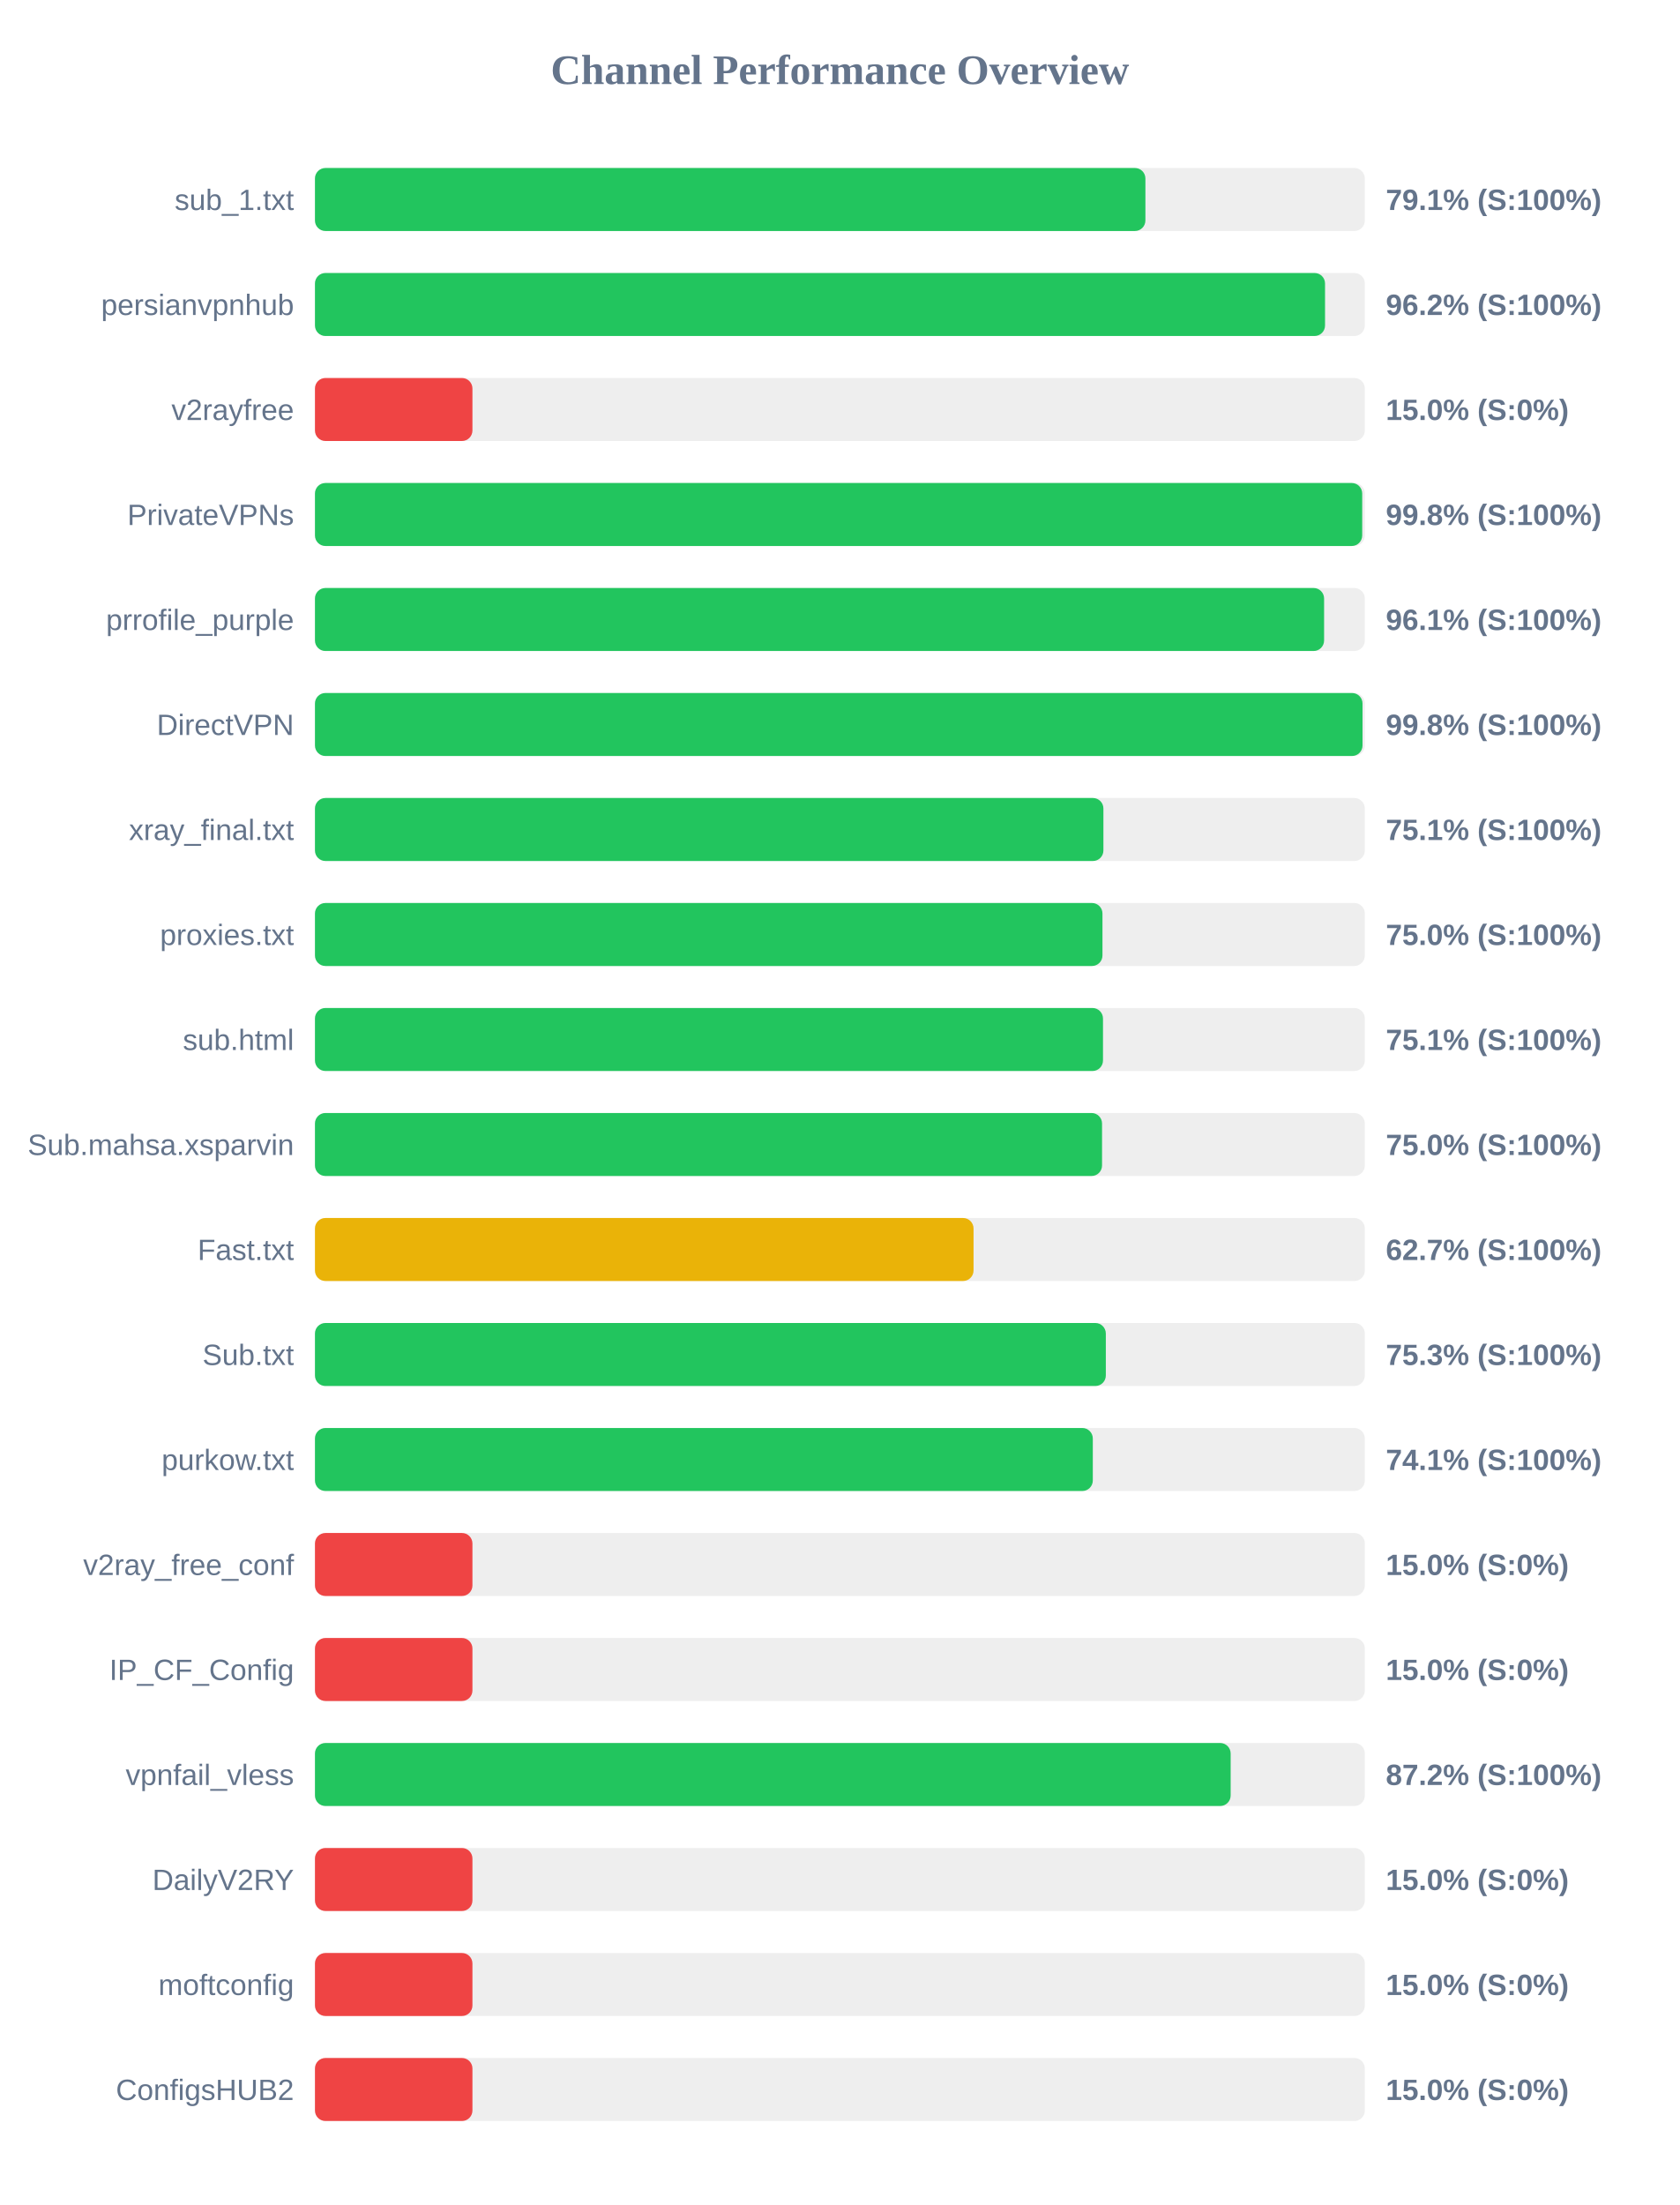
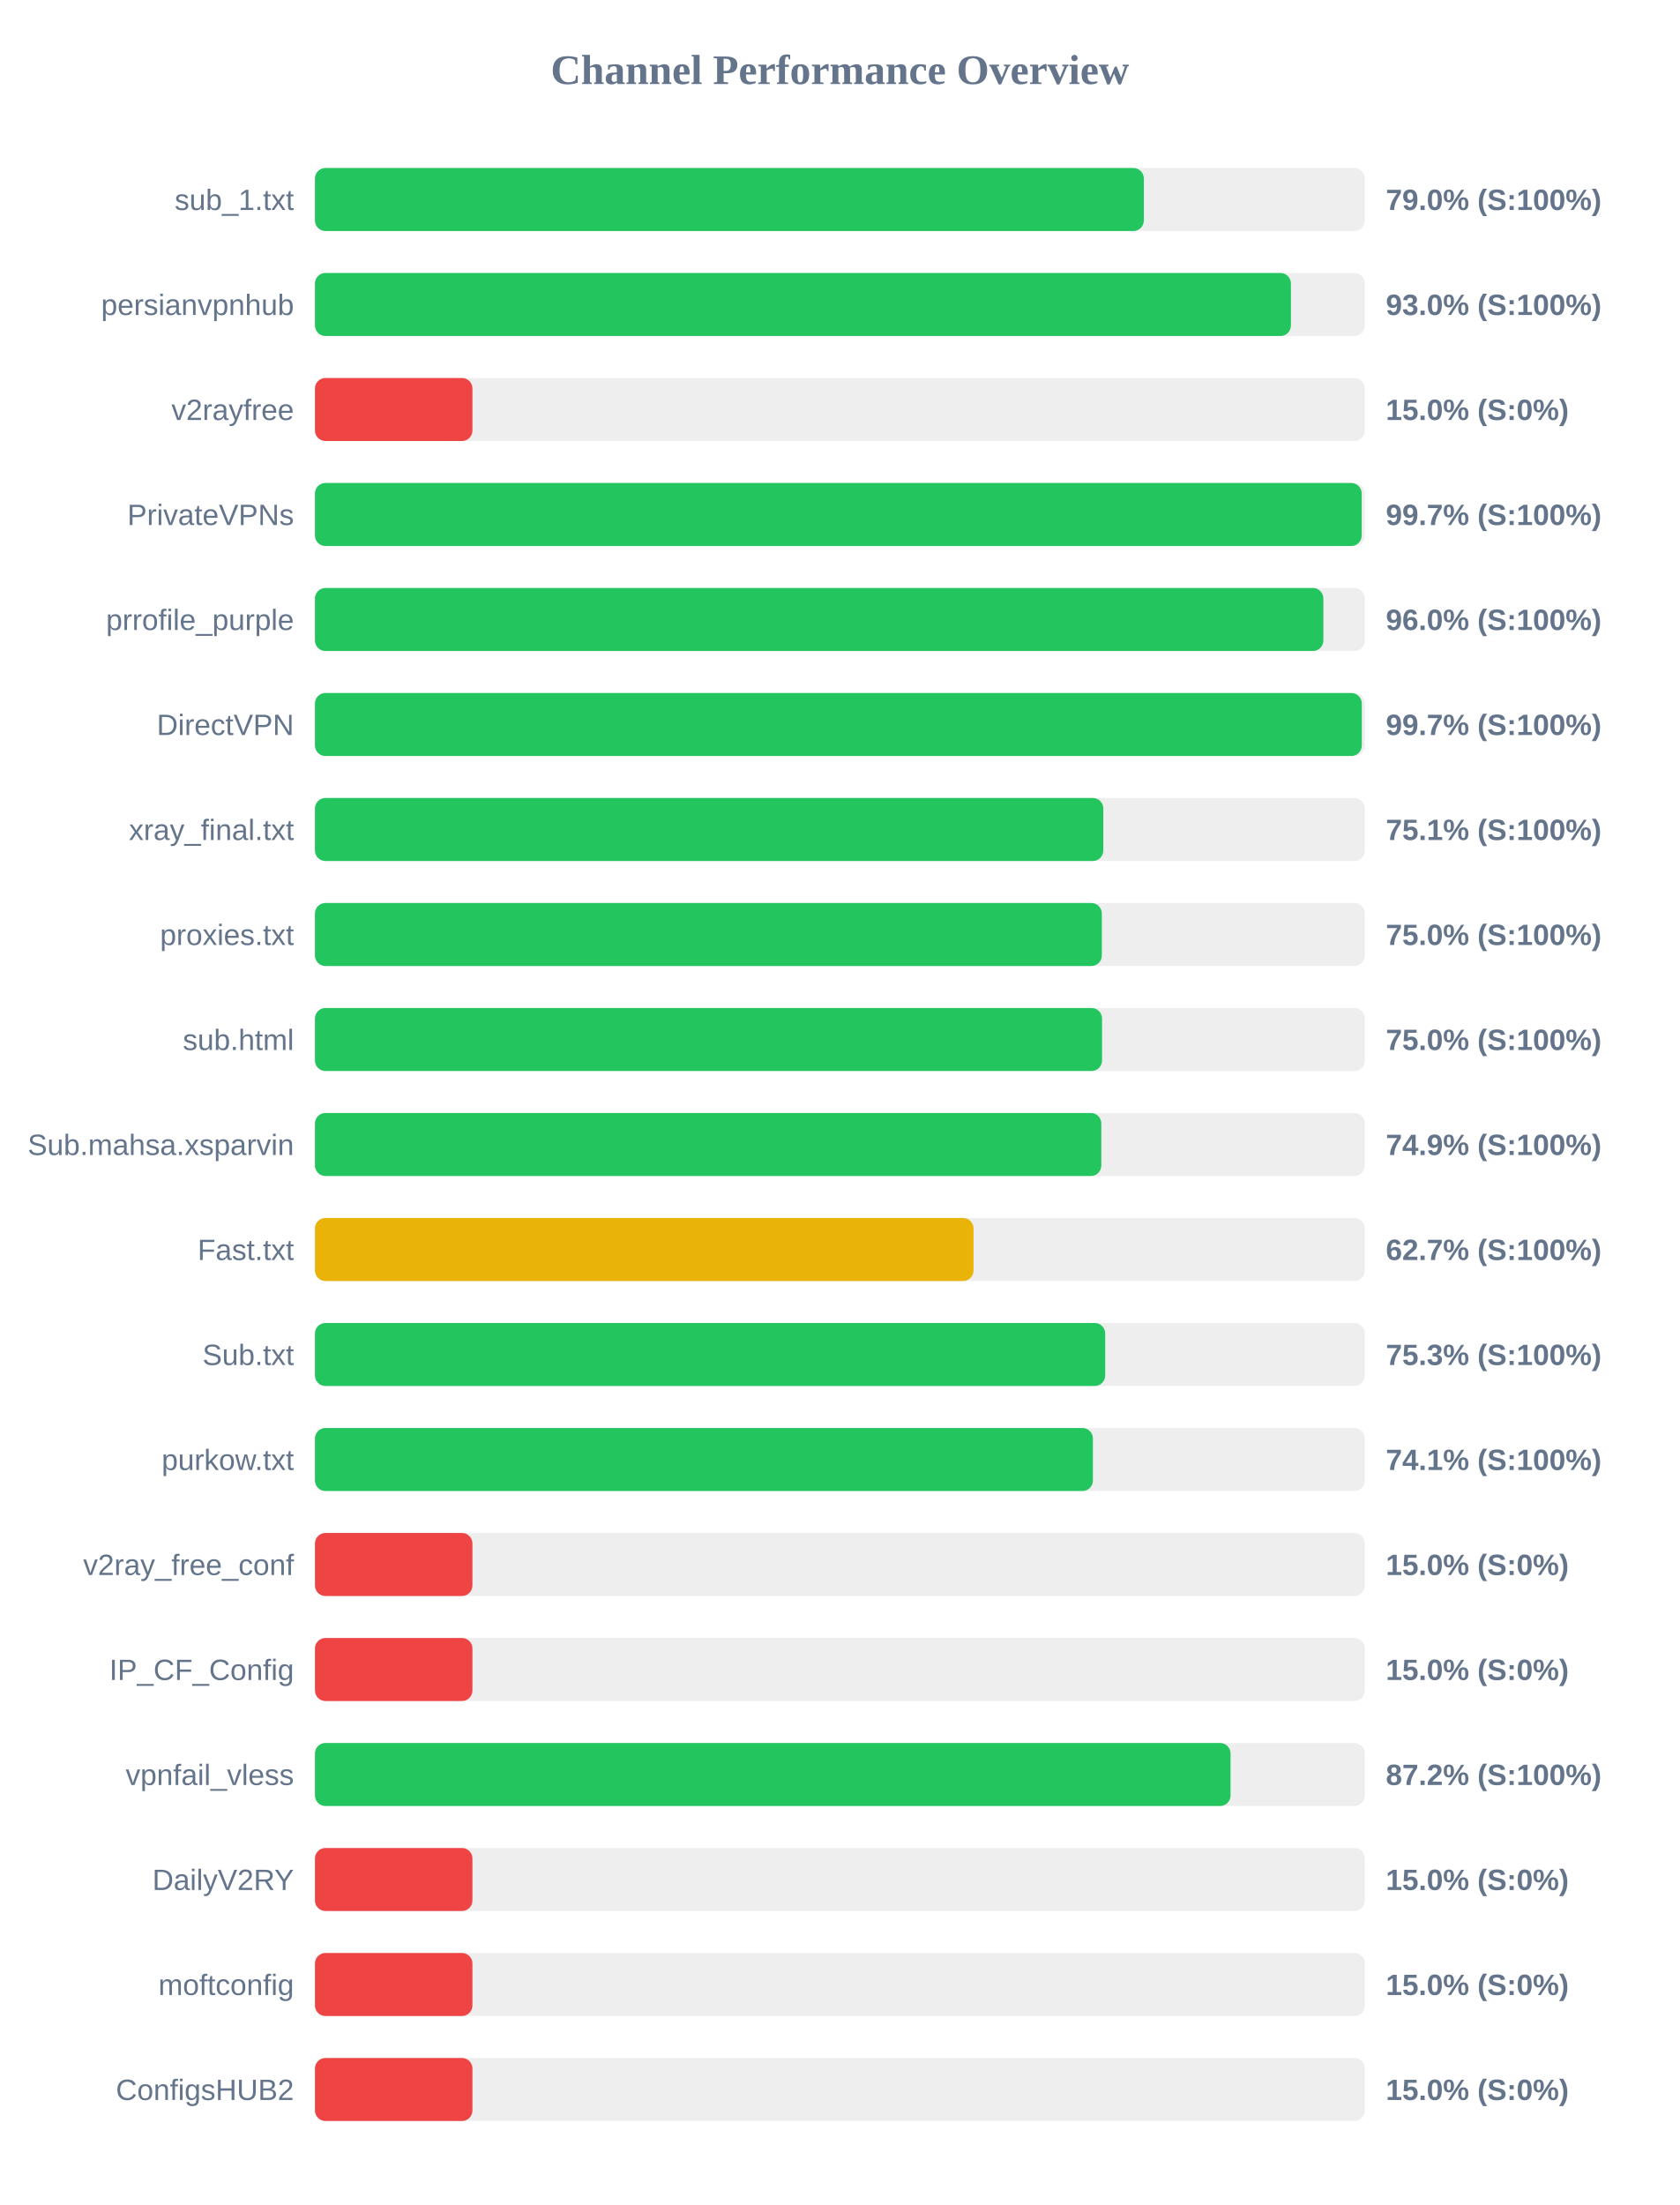
<svg xmlns="http://www.w3.org/2000/svg" width="800" height="1050" version="1.1">
  <style>
        .row { font: 14px Arial; fill: #64748b; }
        .score { font: bold 14px Arial; fill: #64748b; }
    </style>
  <text x="400" y="40" text-anchor="middle" font-size="20px" font-weight="bold" fill="#64748b">Channel Performance Overview</text>
  <rect x="150" y="80" width="500" height="30" fill="#eee" rx="5" />
-   <rect x="150" y="80" width="395.5" height="30" fill="#22c55e" rx="5" />
+   <rect x="150" y="80" width="394.75" height="30" fill="#22c55e" rx="5" />
  <text x="140" y="100" text-anchor="end" class="row">sub_1.txt</text>
-   <text x="660" y="100" text-anchor="start" class="score">79.1% (S:100%)</text>
+   <text x="660" y="100" text-anchor="start" class="score">79.0% (S:100%)</text>
  <rect x="150" y="130" width="500" height="30" fill="#eee" rx="5" />
-   <rect x="150" y="130" width="481.05" height="30" fill="#22c55e" rx="5" />
+   <rect x="150" y="130" width="464.8" height="30" fill="#22c55e" rx="5" />
  <text x="140" y="150" text-anchor="end" class="row">persianvpnhub</text>
-   <text x="660" y="150" text-anchor="start" class="score">96.2% (S:100%)</text>
+   <text x="660" y="150" text-anchor="start" class="score">93.0% (S:100%)</text>
  <rect x="150" y="180" width="500" height="30" fill="#eee" rx="5" />
  <rect x="150" y="180" width="75.0" height="30" fill="#ef4444" rx="5" />
  <text x="140" y="200" text-anchor="end" class="row">v2rayfree</text>
  <text x="660" y="200" text-anchor="start" class="score">15.0% (S:0%)</text>
  <rect x="150" y="230" width="500" height="30" fill="#eee" rx="5" />
-   <rect x="150" y="230" width="498.75" height="30" fill="#22c55e" rx="5" />
+   <rect x="150" y="230" width="498.5" height="30" fill="#22c55e" rx="5" />
  <text x="140" y="250" text-anchor="end" class="row">PrivateVPNs</text>
-   <text x="660" y="250" text-anchor="start" class="score">99.8% (S:100%)</text>
+   <text x="660" y="250" text-anchor="start" class="score">99.7% (S:100%)</text>
  <rect x="150" y="280" width="500" height="30" fill="#eee" rx="5" />
-   <rect x="150" y="280" width="480.6" height="30" fill="#22c55e" rx="5" />
+   <rect x="150" y="280" width="480.25" height="30" fill="#22c55e" rx="5" />
  <text x="140" y="300" text-anchor="end" class="row">prrofile_purple</text>
-   <text x="660" y="300" text-anchor="start" class="score">96.1% (S:100%)</text>
+   <text x="660" y="300" text-anchor="start" class="score">96.0% (S:100%)</text>
  <rect x="150" y="330" width="500" height="30" fill="#eee" rx="5" />
-   <rect x="150" y="330" width="498.9" height="30" fill="#22c55e" rx="5" />
+   <rect x="150" y="330" width="498.55" height="30" fill="#22c55e" rx="5" />
  <text x="140" y="350" text-anchor="end" class="row">DirectVPN</text>
-   <text x="660" y="350" text-anchor="start" class="score">99.8% (S:100%)</text>
+   <text x="660" y="350" text-anchor="start" class="score">99.7% (S:100%)</text>
  <rect x="150" y="380" width="500" height="30" fill="#eee" rx="5" />
-   <rect x="150" y="380" width="375.5" height="30" fill="#22c55e" rx="5" />
+   <rect x="150" y="380" width="375.45" height="30" fill="#22c55e" rx="5" />
  <text x="140" y="400" text-anchor="end" class="row">xray_final.txt</text>
  <text x="660" y="400" text-anchor="start" class="score">75.1% (S:100%)</text>
  <rect x="150" y="430" width="500" height="30" fill="#eee" rx="5" />
-   <rect x="150" y="430" width="375.05" height="30" fill="#22c55e" rx="5" />
+   <rect x="150" y="430" width="374.75" height="30" fill="#22c55e" rx="5" />
  <text x="140" y="450" text-anchor="end" class="row">proxies.txt</text>
  <text x="660" y="450" text-anchor="start" class="score">75.0% (S:100%)</text>
  <rect x="150" y="480" width="500" height="30" fill="#eee" rx="5" />
-   <rect x="150" y="480" width="375.3" height="30" fill="#22c55e" rx="5" />
+   <rect x="150" y="480" width="374.85" height="30" fill="#22c55e" rx="5" />
  <text x="140" y="500" text-anchor="end" class="row">sub.html</text>
-   <text x="660" y="500" text-anchor="start" class="score">75.1% (S:100%)</text>
+   <text x="660" y="500" text-anchor="start" class="score">75.0% (S:100%)</text>
  <rect x="150" y="530" width="500" height="30" fill="#eee" rx="5" />
-   <rect x="150" y="530" width="374.85" height="30" fill="#22c55e" rx="5" />
+   <rect x="150" y="530" width="374.5" height="30" fill="#22c55e" rx="5" />
  <text x="140" y="550" text-anchor="end" class="row">Sub.mahsa.xsparvin</text>
-   <text x="660" y="550" text-anchor="start" class="score">75.0% (S:100%)</text>
+   <text x="660" y="550" text-anchor="start" class="score">74.9% (S:100%)</text>
  <rect x="150" y="580" width="500" height="30" fill="#eee" rx="5" />
  <rect x="150" y="580" width="313.65" height="30" fill="#eab308" rx="5" />
  <text x="140" y="600" text-anchor="end" class="row">Fast.txt</text>
  <text x="660" y="600" text-anchor="start" class="score">62.7% (S:100%)</text>
  <rect x="150" y="630" width="500" height="30" fill="#eee" rx="5" />
-   <rect x="150" y="630" width="376.65" height="30" fill="#22c55e" rx="5" />
+   <rect x="150" y="630" width="376.35" height="30" fill="#22c55e" rx="5" />
  <text x="140" y="650" text-anchor="end" class="row">Sub.txt</text>
  <text x="660" y="650" text-anchor="start" class="score">75.3% (S:100%)</text>
  <rect x="150" y="680" width="500" height="30" fill="#eee" rx="5" />
-   <rect x="150" y="680" width="370.45" height="30" fill="#22c55e" rx="5" />
+   <rect x="150" y="680" width="370.5" height="30" fill="#22c55e" rx="5" />
  <text x="140" y="700" text-anchor="end" class="row">purkow.txt</text>
  <text x="660" y="700" text-anchor="start" class="score">74.1% (S:100%)</text>
  <rect x="150" y="730" width="500" height="30" fill="#eee" rx="5" />
  <rect x="150" y="730" width="75.0" height="30" fill="#ef4444" rx="5" />
  <text x="140" y="750" text-anchor="end" class="row">v2ray_free_conf</text>
  <text x="660" y="750" text-anchor="start" class="score">15.0% (S:0%)</text>
  <rect x="150" y="780" width="500" height="30" fill="#eee" rx="5" />
  <rect x="150" y="780" width="75.0" height="30" fill="#ef4444" rx="5" />
  <text x="140" y="800" text-anchor="end" class="row">IP_CF_Config</text>
  <text x="660" y="800" text-anchor="start" class="score">15.0% (S:0%)</text>
  <rect x="150" y="830" width="500" height="30" fill="#eee" rx="5" />
-   <rect x="150" y="830" width="436.1" height="30" fill="#22c55e" rx="5" />
+   <rect x="150" y="830" width="436.05" height="30" fill="#22c55e" rx="5" />
  <text x="140" y="850" text-anchor="end" class="row">vpnfail_vless</text>
  <text x="660" y="850" text-anchor="start" class="score">87.2% (S:100%)</text>
  <rect x="150" y="880" width="500" height="30" fill="#eee" rx="5" />
  <rect x="150" y="880" width="75.0" height="30" fill="#ef4444" rx="5" />
  <text x="140" y="900" text-anchor="end" class="row">DailyV2RY</text>
  <text x="660" y="900" text-anchor="start" class="score">15.0% (S:0%)</text>
  <rect x="150" y="930" width="500" height="30" fill="#eee" rx="5" />
  <rect x="150" y="930" width="75.0" height="30" fill="#ef4444" rx="5" />
  <text x="140" y="950" text-anchor="end" class="row">moftconfig</text>
  <text x="660" y="950" text-anchor="start" class="score">15.0% (S:0%)</text>
  <rect x="150" y="980" width="500" height="30" fill="#eee" rx="5" />
  <rect x="150" y="980" width="75.0" height="30" fill="#ef4444" rx="5" />
  <text x="140" y="1000" text-anchor="end" class="row">ConfigsHUB2</text>
  <text x="660" y="1000" text-anchor="start" class="score">15.0% (S:0%)</text>
</svg>
